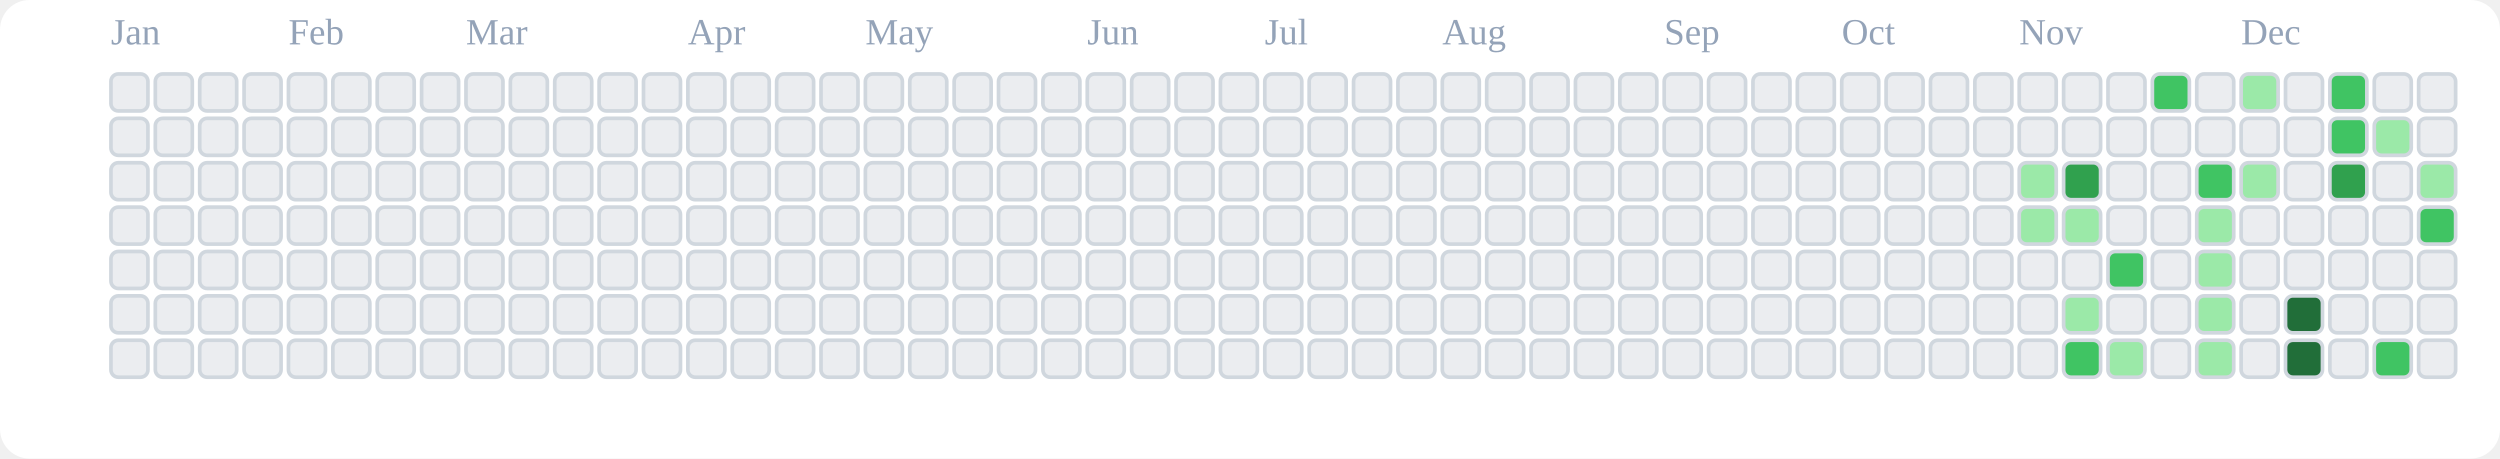
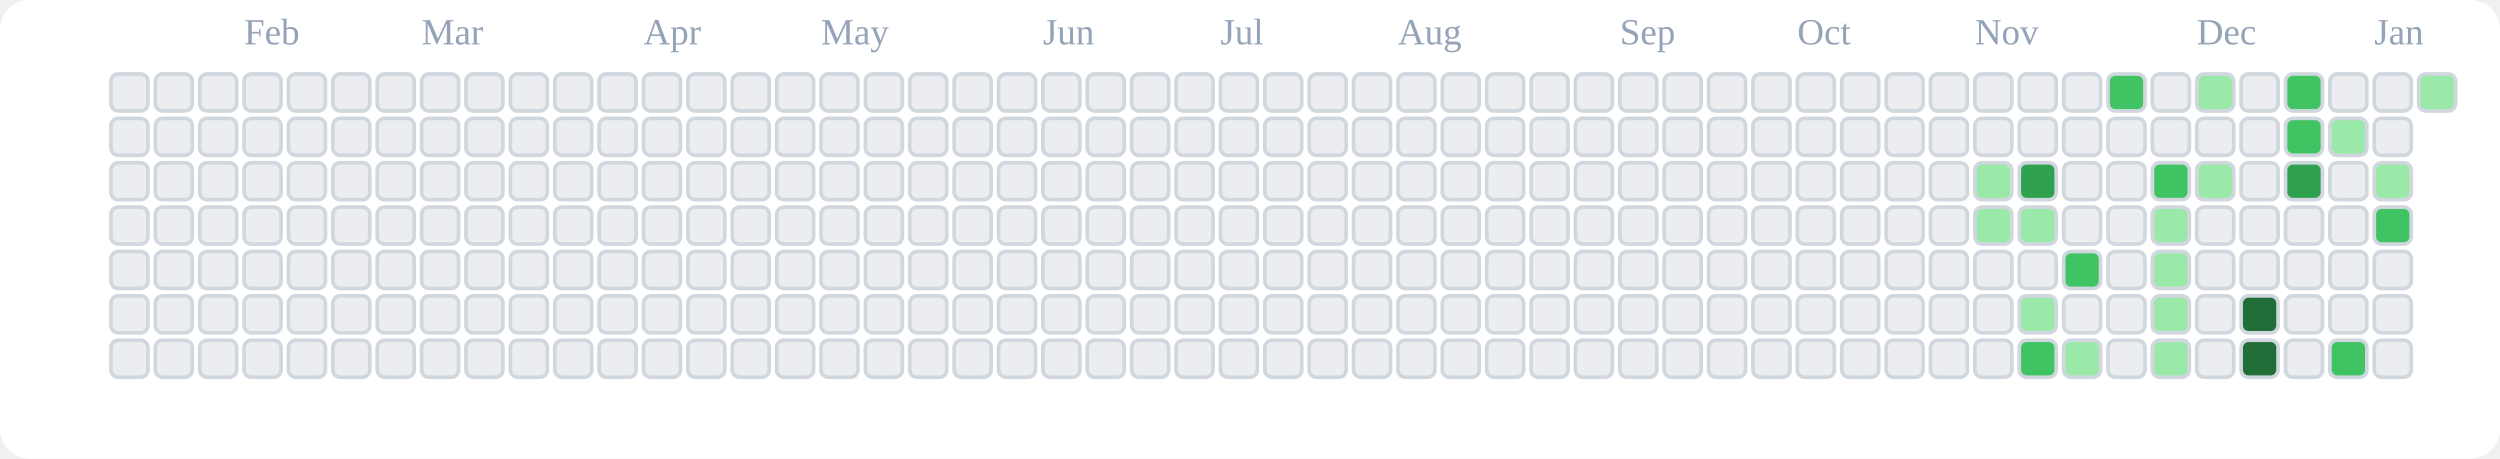
<svg xmlns="http://www.w3.org/2000/svg" viewBox="0 0 676 124" role="img" aria-label="tranhohoangvu Contributions (Light)">
  <rect x="0" y="0" width="676" height="124" fill="#ffffff" rx="8" ry="8" />
-   <text x="30" y="12" font-size="10" fill="#94a3b8">Jan</text>
-   <text x="78" y="12" font-size="10" fill="#94a3b8">Feb</text>
-   <text x="126" y="12" font-size="10" fill="#94a3b8">Mar</text>
-   <text x="186" y="12" font-size="10" fill="#94a3b8">Apr</text>
-   <text x="234" y="12" font-size="10" fill="#94a3b8">May</text>
-   <text x="294" y="12" font-size="10" fill="#94a3b8">Jun</text>
-   <text x="342" y="12" font-size="10" fill="#94a3b8">Jul</text>
-   <text x="390" y="12" font-size="10" fill="#94a3b8">Aug</text>
-   <text x="450" y="12" font-size="10" fill="#94a3b8">Sep</text>
-   <text x="498" y="12" font-size="10" fill="#94a3b8">Oct</text>
-   <text x="546" y="12" font-size="10" fill="#94a3b8">Nov</text>
-   <text x="606" y="12" font-size="10" fill="#94a3b8">Dec</text>
+   <text x="66" y="12" font-size="10" fill="#94a3b8">Feb</text>
+   <text x="114" y="12" font-size="10" fill="#94a3b8">Mar</text>
+   <text x="174" y="12" font-size="10" fill="#94a3b8">Apr</text>
+   <text x="222" y="12" font-size="10" fill="#94a3b8">May</text>
+   <text x="282" y="12" font-size="10" fill="#94a3b8">Jun</text>
+   <text x="330" y="12" font-size="10" fill="#94a3b8">Jul</text>
+   <text x="378" y="12" font-size="10" fill="#94a3b8">Aug</text>
+   <text x="438" y="12" font-size="10" fill="#94a3b8">Sep</text>
+   <text x="486" y="12" font-size="10" fill="#94a3b8">Oct</text>
+   <text x="534" y="12" font-size="10" fill="#94a3b8">Nov</text>
+   <text x="594" y="12" font-size="10" fill="#94a3b8">Dec</text>
+   <text x="642" y="12" font-size="10" fill="#94a3b8">Jan</text>
  <rect x="30" y="20" width="10" height="10" rx="2" ry="2" fill="#ebedf0" stroke="#d0d7de" stroke-width="1" />
  <rect x="30" y="32" width="10" height="10" rx="2" ry="2" fill="#ebedf0" stroke="#d0d7de" stroke-width="1" />
  <rect x="30" y="44" width="10" height="10" rx="2" ry="2" fill="#ebedf0" stroke="#d0d7de" stroke-width="1" />
  <rect x="30" y="56" width="10" height="10" rx="2" ry="2" fill="#ebedf0" stroke="#d0d7de" stroke-width="1" />
  <rect x="30" y="68" width="10" height="10" rx="2" ry="2" fill="#ebedf0" stroke="#d0d7de" stroke-width="1" />
  <rect x="30" y="80" width="10" height="10" rx="2" ry="2" fill="#ebedf0" stroke="#d0d7de" stroke-width="1" />
  <rect x="30" y="92" width="10" height="10" rx="2" ry="2" fill="#ebedf0" stroke="#d0d7de" stroke-width="1" />
  <rect x="42" y="20" width="10" height="10" rx="2" ry="2" fill="#ebedf0" stroke="#d0d7de" stroke-width="1" />
  <rect x="42" y="32" width="10" height="10" rx="2" ry="2" fill="#ebedf0" stroke="#d0d7de" stroke-width="1" />
  <rect x="42" y="44" width="10" height="10" rx="2" ry="2" fill="#ebedf0" stroke="#d0d7de" stroke-width="1" />
  <rect x="42" y="56" width="10" height="10" rx="2" ry="2" fill="#ebedf0" stroke="#d0d7de" stroke-width="1" />
  <rect x="42" y="68" width="10" height="10" rx="2" ry="2" fill="#ebedf0" stroke="#d0d7de" stroke-width="1" />
  <rect x="42" y="80" width="10" height="10" rx="2" ry="2" fill="#ebedf0" stroke="#d0d7de" stroke-width="1" />
  <rect x="42" y="92" width="10" height="10" rx="2" ry="2" fill="#ebedf0" stroke="#d0d7de" stroke-width="1" />
  <rect x="54" y="20" width="10" height="10" rx="2" ry="2" fill="#ebedf0" stroke="#d0d7de" stroke-width="1" />
  <rect x="54" y="32" width="10" height="10" rx="2" ry="2" fill="#ebedf0" stroke="#d0d7de" stroke-width="1" />
  <rect x="54" y="44" width="10" height="10" rx="2" ry="2" fill="#ebedf0" stroke="#d0d7de" stroke-width="1" />
  <rect x="54" y="56" width="10" height="10" rx="2" ry="2" fill="#ebedf0" stroke="#d0d7de" stroke-width="1" />
  <rect x="54" y="68" width="10" height="10" rx="2" ry="2" fill="#ebedf0" stroke="#d0d7de" stroke-width="1" />
  <rect x="54" y="80" width="10" height="10" rx="2" ry="2" fill="#ebedf0" stroke="#d0d7de" stroke-width="1" />
  <rect x="54" y="92" width="10" height="10" rx="2" ry="2" fill="#ebedf0" stroke="#d0d7de" stroke-width="1" />
  <rect x="66" y="20" width="10" height="10" rx="2" ry="2" fill="#ebedf0" stroke="#d0d7de" stroke-width="1" />
  <rect x="66" y="32" width="10" height="10" rx="2" ry="2" fill="#ebedf0" stroke="#d0d7de" stroke-width="1" />
  <rect x="66" y="44" width="10" height="10" rx="2" ry="2" fill="#ebedf0" stroke="#d0d7de" stroke-width="1" />
  <rect x="66" y="56" width="10" height="10" rx="2" ry="2" fill="#ebedf0" stroke="#d0d7de" stroke-width="1" />
  <rect x="66" y="68" width="10" height="10" rx="2" ry="2" fill="#ebedf0" stroke="#d0d7de" stroke-width="1" />
  <rect x="66" y="80" width="10" height="10" rx="2" ry="2" fill="#ebedf0" stroke="#d0d7de" stroke-width="1" />
  <rect x="66" y="92" width="10" height="10" rx="2" ry="2" fill="#ebedf0" stroke="#d0d7de" stroke-width="1" />
  <rect x="78" y="20" width="10" height="10" rx="2" ry="2" fill="#ebedf0" stroke="#d0d7de" stroke-width="1" />
  <rect x="78" y="32" width="10" height="10" rx="2" ry="2" fill="#ebedf0" stroke="#d0d7de" stroke-width="1" />
  <rect x="78" y="44" width="10" height="10" rx="2" ry="2" fill="#ebedf0" stroke="#d0d7de" stroke-width="1" />
  <rect x="78" y="56" width="10" height="10" rx="2" ry="2" fill="#ebedf0" stroke="#d0d7de" stroke-width="1" />
  <rect x="78" y="68" width="10" height="10" rx="2" ry="2" fill="#ebedf0" stroke="#d0d7de" stroke-width="1" />
  <rect x="78" y="80" width="10" height="10" rx="2" ry="2" fill="#ebedf0" stroke="#d0d7de" stroke-width="1" />
  <rect x="78" y="92" width="10" height="10" rx="2" ry="2" fill="#ebedf0" stroke="#d0d7de" stroke-width="1" />
  <rect x="90" y="20" width="10" height="10" rx="2" ry="2" fill="#ebedf0" stroke="#d0d7de" stroke-width="1" />
  <rect x="90" y="32" width="10" height="10" rx="2" ry="2" fill="#ebedf0" stroke="#d0d7de" stroke-width="1" />
  <rect x="90" y="44" width="10" height="10" rx="2" ry="2" fill="#ebedf0" stroke="#d0d7de" stroke-width="1" />
  <rect x="90" y="56" width="10" height="10" rx="2" ry="2" fill="#ebedf0" stroke="#d0d7de" stroke-width="1" />
  <rect x="90" y="68" width="10" height="10" rx="2" ry="2" fill="#ebedf0" stroke="#d0d7de" stroke-width="1" />
  <rect x="90" y="80" width="10" height="10" rx="2" ry="2" fill="#ebedf0" stroke="#d0d7de" stroke-width="1" />
  <rect x="90" y="92" width="10" height="10" rx="2" ry="2" fill="#ebedf0" stroke="#d0d7de" stroke-width="1" />
  <rect x="102" y="20" width="10" height="10" rx="2" ry="2" fill="#ebedf0" stroke="#d0d7de" stroke-width="1" />
  <rect x="102" y="32" width="10" height="10" rx="2" ry="2" fill="#ebedf0" stroke="#d0d7de" stroke-width="1" />
  <rect x="102" y="44" width="10" height="10" rx="2" ry="2" fill="#ebedf0" stroke="#d0d7de" stroke-width="1" />
  <rect x="102" y="56" width="10" height="10" rx="2" ry="2" fill="#ebedf0" stroke="#d0d7de" stroke-width="1" />
  <rect x="102" y="68" width="10" height="10" rx="2" ry="2" fill="#ebedf0" stroke="#d0d7de" stroke-width="1" />
  <rect x="102" y="80" width="10" height="10" rx="2" ry="2" fill="#ebedf0" stroke="#d0d7de" stroke-width="1" />
  <rect x="102" y="92" width="10" height="10" rx="2" ry="2" fill="#ebedf0" stroke="#d0d7de" stroke-width="1" />
  <rect x="114" y="20" width="10" height="10" rx="2" ry="2" fill="#ebedf0" stroke="#d0d7de" stroke-width="1" />
  <rect x="114" y="32" width="10" height="10" rx="2" ry="2" fill="#ebedf0" stroke="#d0d7de" stroke-width="1" />
  <rect x="114" y="44" width="10" height="10" rx="2" ry="2" fill="#ebedf0" stroke="#d0d7de" stroke-width="1" />
  <rect x="114" y="56" width="10" height="10" rx="2" ry="2" fill="#ebedf0" stroke="#d0d7de" stroke-width="1" />
  <rect x="114" y="68" width="10" height="10" rx="2" ry="2" fill="#ebedf0" stroke="#d0d7de" stroke-width="1" />
  <rect x="114" y="80" width="10" height="10" rx="2" ry="2" fill="#ebedf0" stroke="#d0d7de" stroke-width="1" />
  <rect x="114" y="92" width="10" height="10" rx="2" ry="2" fill="#ebedf0" stroke="#d0d7de" stroke-width="1" />
  <rect x="126" y="20" width="10" height="10" rx="2" ry="2" fill="#ebedf0" stroke="#d0d7de" stroke-width="1" />
  <rect x="126" y="32" width="10" height="10" rx="2" ry="2" fill="#ebedf0" stroke="#d0d7de" stroke-width="1" />
  <rect x="126" y="44" width="10" height="10" rx="2" ry="2" fill="#ebedf0" stroke="#d0d7de" stroke-width="1" />
  <rect x="126" y="56" width="10" height="10" rx="2" ry="2" fill="#ebedf0" stroke="#d0d7de" stroke-width="1" />
  <rect x="126" y="68" width="10" height="10" rx="2" ry="2" fill="#ebedf0" stroke="#d0d7de" stroke-width="1" />
  <rect x="126" y="80" width="10" height="10" rx="2" ry="2" fill="#ebedf0" stroke="#d0d7de" stroke-width="1" />
  <rect x="126" y="92" width="10" height="10" rx="2" ry="2" fill="#ebedf0" stroke="#d0d7de" stroke-width="1" />
  <rect x="138" y="20" width="10" height="10" rx="2" ry="2" fill="#ebedf0" stroke="#d0d7de" stroke-width="1" />
  <rect x="138" y="32" width="10" height="10" rx="2" ry="2" fill="#ebedf0" stroke="#d0d7de" stroke-width="1" />
  <rect x="138" y="44" width="10" height="10" rx="2" ry="2" fill="#ebedf0" stroke="#d0d7de" stroke-width="1" />
  <rect x="138" y="56" width="10" height="10" rx="2" ry="2" fill="#ebedf0" stroke="#d0d7de" stroke-width="1" />
  <rect x="138" y="68" width="10" height="10" rx="2" ry="2" fill="#ebedf0" stroke="#d0d7de" stroke-width="1" />
  <rect x="138" y="80" width="10" height="10" rx="2" ry="2" fill="#ebedf0" stroke="#d0d7de" stroke-width="1" />
  <rect x="138" y="92" width="10" height="10" rx="2" ry="2" fill="#ebedf0" stroke="#d0d7de" stroke-width="1" />
  <rect x="150" y="20" width="10" height="10" rx="2" ry="2" fill="#ebedf0" stroke="#d0d7de" stroke-width="1" />
  <rect x="150" y="32" width="10" height="10" rx="2" ry="2" fill="#ebedf0" stroke="#d0d7de" stroke-width="1" />
  <rect x="150" y="44" width="10" height="10" rx="2" ry="2" fill="#ebedf0" stroke="#d0d7de" stroke-width="1" />
  <rect x="150" y="56" width="10" height="10" rx="2" ry="2" fill="#ebedf0" stroke="#d0d7de" stroke-width="1" />
  <rect x="150" y="68" width="10" height="10" rx="2" ry="2" fill="#ebedf0" stroke="#d0d7de" stroke-width="1" />
  <rect x="150" y="80" width="10" height="10" rx="2" ry="2" fill="#ebedf0" stroke="#d0d7de" stroke-width="1" />
  <rect x="150" y="92" width="10" height="10" rx="2" ry="2" fill="#ebedf0" stroke="#d0d7de" stroke-width="1" />
  <rect x="162" y="20" width="10" height="10" rx="2" ry="2" fill="#ebedf0" stroke="#d0d7de" stroke-width="1" />
  <rect x="162" y="32" width="10" height="10" rx="2" ry="2" fill="#ebedf0" stroke="#d0d7de" stroke-width="1" />
  <rect x="162" y="44" width="10" height="10" rx="2" ry="2" fill="#ebedf0" stroke="#d0d7de" stroke-width="1" />
  <rect x="162" y="56" width="10" height="10" rx="2" ry="2" fill="#ebedf0" stroke="#d0d7de" stroke-width="1" />
  <rect x="162" y="68" width="10" height="10" rx="2" ry="2" fill="#ebedf0" stroke="#d0d7de" stroke-width="1" />
  <rect x="162" y="80" width="10" height="10" rx="2" ry="2" fill="#ebedf0" stroke="#d0d7de" stroke-width="1" />
  <rect x="162" y="92" width="10" height="10" rx="2" ry="2" fill="#ebedf0" stroke="#d0d7de" stroke-width="1" />
  <rect x="174" y="20" width="10" height="10" rx="2" ry="2" fill="#ebedf0" stroke="#d0d7de" stroke-width="1" />
  <rect x="174" y="32" width="10" height="10" rx="2" ry="2" fill="#ebedf0" stroke="#d0d7de" stroke-width="1" />
  <rect x="174" y="44" width="10" height="10" rx="2" ry="2" fill="#ebedf0" stroke="#d0d7de" stroke-width="1" />
  <rect x="174" y="56" width="10" height="10" rx="2" ry="2" fill="#ebedf0" stroke="#d0d7de" stroke-width="1" />
  <rect x="174" y="68" width="10" height="10" rx="2" ry="2" fill="#ebedf0" stroke="#d0d7de" stroke-width="1" />
  <rect x="174" y="80" width="10" height="10" rx="2" ry="2" fill="#ebedf0" stroke="#d0d7de" stroke-width="1" />
  <rect x="174" y="92" width="10" height="10" rx="2" ry="2" fill="#ebedf0" stroke="#d0d7de" stroke-width="1" />
  <rect x="186" y="20" width="10" height="10" rx="2" ry="2" fill="#ebedf0" stroke="#d0d7de" stroke-width="1" />
  <rect x="186" y="32" width="10" height="10" rx="2" ry="2" fill="#ebedf0" stroke="#d0d7de" stroke-width="1" />
  <rect x="186" y="44" width="10" height="10" rx="2" ry="2" fill="#ebedf0" stroke="#d0d7de" stroke-width="1" />
  <rect x="186" y="56" width="10" height="10" rx="2" ry="2" fill="#ebedf0" stroke="#d0d7de" stroke-width="1" />
  <rect x="186" y="68" width="10" height="10" rx="2" ry="2" fill="#ebedf0" stroke="#d0d7de" stroke-width="1" />
  <rect x="186" y="80" width="10" height="10" rx="2" ry="2" fill="#ebedf0" stroke="#d0d7de" stroke-width="1" />
  <rect x="186" y="92" width="10" height="10" rx="2" ry="2" fill="#ebedf0" stroke="#d0d7de" stroke-width="1" />
  <rect x="198" y="20" width="10" height="10" rx="2" ry="2" fill="#ebedf0" stroke="#d0d7de" stroke-width="1" />
  <rect x="198" y="32" width="10" height="10" rx="2" ry="2" fill="#ebedf0" stroke="#d0d7de" stroke-width="1" />
  <rect x="198" y="44" width="10" height="10" rx="2" ry="2" fill="#ebedf0" stroke="#d0d7de" stroke-width="1" />
  <rect x="198" y="56" width="10" height="10" rx="2" ry="2" fill="#ebedf0" stroke="#d0d7de" stroke-width="1" />
  <rect x="198" y="68" width="10" height="10" rx="2" ry="2" fill="#ebedf0" stroke="#d0d7de" stroke-width="1" />
  <rect x="198" y="80" width="10" height="10" rx="2" ry="2" fill="#ebedf0" stroke="#d0d7de" stroke-width="1" />
  <rect x="198" y="92" width="10" height="10" rx="2" ry="2" fill="#ebedf0" stroke="#d0d7de" stroke-width="1" />
  <rect x="210" y="20" width="10" height="10" rx="2" ry="2" fill="#ebedf0" stroke="#d0d7de" stroke-width="1" />
  <rect x="210" y="32" width="10" height="10" rx="2" ry="2" fill="#ebedf0" stroke="#d0d7de" stroke-width="1" />
  <rect x="210" y="44" width="10" height="10" rx="2" ry="2" fill="#ebedf0" stroke="#d0d7de" stroke-width="1" />
  <rect x="210" y="56" width="10" height="10" rx="2" ry="2" fill="#ebedf0" stroke="#d0d7de" stroke-width="1" />
  <rect x="210" y="68" width="10" height="10" rx="2" ry="2" fill="#ebedf0" stroke="#d0d7de" stroke-width="1" />
  <rect x="210" y="80" width="10" height="10" rx="2" ry="2" fill="#ebedf0" stroke="#d0d7de" stroke-width="1" />
  <rect x="210" y="92" width="10" height="10" rx="2" ry="2" fill="#ebedf0" stroke="#d0d7de" stroke-width="1" />
  <rect x="222" y="20" width="10" height="10" rx="2" ry="2" fill="#ebedf0" stroke="#d0d7de" stroke-width="1" />
  <rect x="222" y="32" width="10" height="10" rx="2" ry="2" fill="#ebedf0" stroke="#d0d7de" stroke-width="1" />
  <rect x="222" y="44" width="10" height="10" rx="2" ry="2" fill="#ebedf0" stroke="#d0d7de" stroke-width="1" />
  <rect x="222" y="56" width="10" height="10" rx="2" ry="2" fill="#ebedf0" stroke="#d0d7de" stroke-width="1" />
  <rect x="222" y="68" width="10" height="10" rx="2" ry="2" fill="#ebedf0" stroke="#d0d7de" stroke-width="1" />
  <rect x="222" y="80" width="10" height="10" rx="2" ry="2" fill="#ebedf0" stroke="#d0d7de" stroke-width="1" />
  <rect x="222" y="92" width="10" height="10" rx="2" ry="2" fill="#ebedf0" stroke="#d0d7de" stroke-width="1" />
  <rect x="234" y="20" width="10" height="10" rx="2" ry="2" fill="#ebedf0" stroke="#d0d7de" stroke-width="1" />
  <rect x="234" y="32" width="10" height="10" rx="2" ry="2" fill="#ebedf0" stroke="#d0d7de" stroke-width="1" />
  <rect x="234" y="44" width="10" height="10" rx="2" ry="2" fill="#ebedf0" stroke="#d0d7de" stroke-width="1" />
  <rect x="234" y="56" width="10" height="10" rx="2" ry="2" fill="#ebedf0" stroke="#d0d7de" stroke-width="1" />
  <rect x="234" y="68" width="10" height="10" rx="2" ry="2" fill="#ebedf0" stroke="#d0d7de" stroke-width="1" />
  <rect x="234" y="80" width="10" height="10" rx="2" ry="2" fill="#ebedf0" stroke="#d0d7de" stroke-width="1" />
  <rect x="234" y="92" width="10" height="10" rx="2" ry="2" fill="#ebedf0" stroke="#d0d7de" stroke-width="1" />
  <rect x="246" y="20" width="10" height="10" rx="2" ry="2" fill="#ebedf0" stroke="#d0d7de" stroke-width="1" />
  <rect x="246" y="32" width="10" height="10" rx="2" ry="2" fill="#ebedf0" stroke="#d0d7de" stroke-width="1" />
  <rect x="246" y="44" width="10" height="10" rx="2" ry="2" fill="#ebedf0" stroke="#d0d7de" stroke-width="1" />
  <rect x="246" y="56" width="10" height="10" rx="2" ry="2" fill="#ebedf0" stroke="#d0d7de" stroke-width="1" />
  <rect x="246" y="68" width="10" height="10" rx="2" ry="2" fill="#ebedf0" stroke="#d0d7de" stroke-width="1" />
  <rect x="246" y="80" width="10" height="10" rx="2" ry="2" fill="#ebedf0" stroke="#d0d7de" stroke-width="1" />
  <rect x="246" y="92" width="10" height="10" rx="2" ry="2" fill="#ebedf0" stroke="#d0d7de" stroke-width="1" />
  <rect x="258" y="20" width="10" height="10" rx="2" ry="2" fill="#ebedf0" stroke="#d0d7de" stroke-width="1" />
  <rect x="258" y="32" width="10" height="10" rx="2" ry="2" fill="#ebedf0" stroke="#d0d7de" stroke-width="1" />
  <rect x="258" y="44" width="10" height="10" rx="2" ry="2" fill="#ebedf0" stroke="#d0d7de" stroke-width="1" />
  <rect x="258" y="56" width="10" height="10" rx="2" ry="2" fill="#ebedf0" stroke="#d0d7de" stroke-width="1" />
  <rect x="258" y="68" width="10" height="10" rx="2" ry="2" fill="#ebedf0" stroke="#d0d7de" stroke-width="1" />
  <rect x="258" y="80" width="10" height="10" rx="2" ry="2" fill="#ebedf0" stroke="#d0d7de" stroke-width="1" />
  <rect x="258" y="92" width="10" height="10" rx="2" ry="2" fill="#ebedf0" stroke="#d0d7de" stroke-width="1" />
  <rect x="270" y="20" width="10" height="10" rx="2" ry="2" fill="#ebedf0" stroke="#d0d7de" stroke-width="1" />
  <rect x="270" y="32" width="10" height="10" rx="2" ry="2" fill="#ebedf0" stroke="#d0d7de" stroke-width="1" />
  <rect x="270" y="44" width="10" height="10" rx="2" ry="2" fill="#ebedf0" stroke="#d0d7de" stroke-width="1" />
  <rect x="270" y="56" width="10" height="10" rx="2" ry="2" fill="#ebedf0" stroke="#d0d7de" stroke-width="1" />
  <rect x="270" y="68" width="10" height="10" rx="2" ry="2" fill="#ebedf0" stroke="#d0d7de" stroke-width="1" />
  <rect x="270" y="80" width="10" height="10" rx="2" ry="2" fill="#ebedf0" stroke="#d0d7de" stroke-width="1" />
  <rect x="270" y="92" width="10" height="10" rx="2" ry="2" fill="#ebedf0" stroke="#d0d7de" stroke-width="1" />
  <rect x="282" y="20" width="10" height="10" rx="2" ry="2" fill="#ebedf0" stroke="#d0d7de" stroke-width="1" />
  <rect x="282" y="32" width="10" height="10" rx="2" ry="2" fill="#ebedf0" stroke="#d0d7de" stroke-width="1" />
  <rect x="282" y="44" width="10" height="10" rx="2" ry="2" fill="#ebedf0" stroke="#d0d7de" stroke-width="1" />
  <rect x="282" y="56" width="10" height="10" rx="2" ry="2" fill="#ebedf0" stroke="#d0d7de" stroke-width="1" />
  <rect x="282" y="68" width="10" height="10" rx="2" ry="2" fill="#ebedf0" stroke="#d0d7de" stroke-width="1" />
  <rect x="282" y="80" width="10" height="10" rx="2" ry="2" fill="#ebedf0" stroke="#d0d7de" stroke-width="1" />
  <rect x="282" y="92" width="10" height="10" rx="2" ry="2" fill="#ebedf0" stroke="#d0d7de" stroke-width="1" />
  <rect x="294" y="20" width="10" height="10" rx="2" ry="2" fill="#ebedf0" stroke="#d0d7de" stroke-width="1" />
  <rect x="294" y="32" width="10" height="10" rx="2" ry="2" fill="#ebedf0" stroke="#d0d7de" stroke-width="1" />
  <rect x="294" y="44" width="10" height="10" rx="2" ry="2" fill="#ebedf0" stroke="#d0d7de" stroke-width="1" />
  <rect x="294" y="56" width="10" height="10" rx="2" ry="2" fill="#ebedf0" stroke="#d0d7de" stroke-width="1" />
  <rect x="294" y="68" width="10" height="10" rx="2" ry="2" fill="#ebedf0" stroke="#d0d7de" stroke-width="1" />
  <rect x="294" y="80" width="10" height="10" rx="2" ry="2" fill="#ebedf0" stroke="#d0d7de" stroke-width="1" />
  <rect x="294" y="92" width="10" height="10" rx="2" ry="2" fill="#ebedf0" stroke="#d0d7de" stroke-width="1" />
  <rect x="306" y="20" width="10" height="10" rx="2" ry="2" fill="#ebedf0" stroke="#d0d7de" stroke-width="1" />
  <rect x="306" y="32" width="10" height="10" rx="2" ry="2" fill="#ebedf0" stroke="#d0d7de" stroke-width="1" />
  <rect x="306" y="44" width="10" height="10" rx="2" ry="2" fill="#ebedf0" stroke="#d0d7de" stroke-width="1" />
  <rect x="306" y="56" width="10" height="10" rx="2" ry="2" fill="#ebedf0" stroke="#d0d7de" stroke-width="1" />
  <rect x="306" y="68" width="10" height="10" rx="2" ry="2" fill="#ebedf0" stroke="#d0d7de" stroke-width="1" />
  <rect x="306" y="80" width="10" height="10" rx="2" ry="2" fill="#ebedf0" stroke="#d0d7de" stroke-width="1" />
  <rect x="306" y="92" width="10" height="10" rx="2" ry="2" fill="#ebedf0" stroke="#d0d7de" stroke-width="1" />
  <rect x="318" y="20" width="10" height="10" rx="2" ry="2" fill="#ebedf0" stroke="#d0d7de" stroke-width="1" />
  <rect x="318" y="32" width="10" height="10" rx="2" ry="2" fill="#ebedf0" stroke="#d0d7de" stroke-width="1" />
  <rect x="318" y="44" width="10" height="10" rx="2" ry="2" fill="#ebedf0" stroke="#d0d7de" stroke-width="1" />
  <rect x="318" y="56" width="10" height="10" rx="2" ry="2" fill="#ebedf0" stroke="#d0d7de" stroke-width="1" />
  <rect x="318" y="68" width="10" height="10" rx="2" ry="2" fill="#ebedf0" stroke="#d0d7de" stroke-width="1" />
  <rect x="318" y="80" width="10" height="10" rx="2" ry="2" fill="#ebedf0" stroke="#d0d7de" stroke-width="1" />
  <rect x="318" y="92" width="10" height="10" rx="2" ry="2" fill="#ebedf0" stroke="#d0d7de" stroke-width="1" />
  <rect x="330" y="20" width="10" height="10" rx="2" ry="2" fill="#ebedf0" stroke="#d0d7de" stroke-width="1" />
  <rect x="330" y="32" width="10" height="10" rx="2" ry="2" fill="#ebedf0" stroke="#d0d7de" stroke-width="1" />
  <rect x="330" y="44" width="10" height="10" rx="2" ry="2" fill="#ebedf0" stroke="#d0d7de" stroke-width="1" />
  <rect x="330" y="56" width="10" height="10" rx="2" ry="2" fill="#ebedf0" stroke="#d0d7de" stroke-width="1" />
  <rect x="330" y="68" width="10" height="10" rx="2" ry="2" fill="#ebedf0" stroke="#d0d7de" stroke-width="1" />
  <rect x="330" y="80" width="10" height="10" rx="2" ry="2" fill="#ebedf0" stroke="#d0d7de" stroke-width="1" />
  <rect x="330" y="92" width="10" height="10" rx="2" ry="2" fill="#ebedf0" stroke="#d0d7de" stroke-width="1" />
  <rect x="342" y="20" width="10" height="10" rx="2" ry="2" fill="#ebedf0" stroke="#d0d7de" stroke-width="1" />
  <rect x="342" y="32" width="10" height="10" rx="2" ry="2" fill="#ebedf0" stroke="#d0d7de" stroke-width="1" />
  <rect x="342" y="44" width="10" height="10" rx="2" ry="2" fill="#ebedf0" stroke="#d0d7de" stroke-width="1" />
  <rect x="342" y="56" width="10" height="10" rx="2" ry="2" fill="#ebedf0" stroke="#d0d7de" stroke-width="1" />
  <rect x="342" y="68" width="10" height="10" rx="2" ry="2" fill="#ebedf0" stroke="#d0d7de" stroke-width="1" />
  <rect x="342" y="80" width="10" height="10" rx="2" ry="2" fill="#ebedf0" stroke="#d0d7de" stroke-width="1" />
  <rect x="342" y="92" width="10" height="10" rx="2" ry="2" fill="#ebedf0" stroke="#d0d7de" stroke-width="1" />
  <rect x="354" y="20" width="10" height="10" rx="2" ry="2" fill="#ebedf0" stroke="#d0d7de" stroke-width="1" />
  <rect x="354" y="32" width="10" height="10" rx="2" ry="2" fill="#ebedf0" stroke="#d0d7de" stroke-width="1" />
  <rect x="354" y="44" width="10" height="10" rx="2" ry="2" fill="#ebedf0" stroke="#d0d7de" stroke-width="1" />
  <rect x="354" y="56" width="10" height="10" rx="2" ry="2" fill="#ebedf0" stroke="#d0d7de" stroke-width="1" />
  <rect x="354" y="68" width="10" height="10" rx="2" ry="2" fill="#ebedf0" stroke="#d0d7de" stroke-width="1" />
  <rect x="354" y="80" width="10" height="10" rx="2" ry="2" fill="#ebedf0" stroke="#d0d7de" stroke-width="1" />
  <rect x="354" y="92" width="10" height="10" rx="2" ry="2" fill="#ebedf0" stroke="#d0d7de" stroke-width="1" />
  <rect x="366" y="20" width="10" height="10" rx="2" ry="2" fill="#ebedf0" stroke="#d0d7de" stroke-width="1" />
  <rect x="366" y="32" width="10" height="10" rx="2" ry="2" fill="#ebedf0" stroke="#d0d7de" stroke-width="1" />
  <rect x="366" y="44" width="10" height="10" rx="2" ry="2" fill="#ebedf0" stroke="#d0d7de" stroke-width="1" />
  <rect x="366" y="56" width="10" height="10" rx="2" ry="2" fill="#ebedf0" stroke="#d0d7de" stroke-width="1" />
  <rect x="366" y="68" width="10" height="10" rx="2" ry="2" fill="#ebedf0" stroke="#d0d7de" stroke-width="1" />
  <rect x="366" y="80" width="10" height="10" rx="2" ry="2" fill="#ebedf0" stroke="#d0d7de" stroke-width="1" />
  <rect x="366" y="92" width="10" height="10" rx="2" ry="2" fill="#ebedf0" stroke="#d0d7de" stroke-width="1" />
  <rect x="378" y="20" width="10" height="10" rx="2" ry="2" fill="#ebedf0" stroke="#d0d7de" stroke-width="1" />
  <rect x="378" y="32" width="10" height="10" rx="2" ry="2" fill="#ebedf0" stroke="#d0d7de" stroke-width="1" />
  <rect x="378" y="44" width="10" height="10" rx="2" ry="2" fill="#ebedf0" stroke="#d0d7de" stroke-width="1" />
  <rect x="378" y="56" width="10" height="10" rx="2" ry="2" fill="#ebedf0" stroke="#d0d7de" stroke-width="1" />
  <rect x="378" y="68" width="10" height="10" rx="2" ry="2" fill="#ebedf0" stroke="#d0d7de" stroke-width="1" />
  <rect x="378" y="80" width="10" height="10" rx="2" ry="2" fill="#ebedf0" stroke="#d0d7de" stroke-width="1" />
  <rect x="378" y="92" width="10" height="10" rx="2" ry="2" fill="#ebedf0" stroke="#d0d7de" stroke-width="1" />
  <rect x="390" y="20" width="10" height="10" rx="2" ry="2" fill="#ebedf0" stroke="#d0d7de" stroke-width="1" />
  <rect x="390" y="32" width="10" height="10" rx="2" ry="2" fill="#ebedf0" stroke="#d0d7de" stroke-width="1" />
  <rect x="390" y="44" width="10" height="10" rx="2" ry="2" fill="#ebedf0" stroke="#d0d7de" stroke-width="1" />
  <rect x="390" y="56" width="10" height="10" rx="2" ry="2" fill="#ebedf0" stroke="#d0d7de" stroke-width="1" />
  <rect x="390" y="68" width="10" height="10" rx="2" ry="2" fill="#ebedf0" stroke="#d0d7de" stroke-width="1" />
  <rect x="390" y="80" width="10" height="10" rx="2" ry="2" fill="#ebedf0" stroke="#d0d7de" stroke-width="1" />
  <rect x="390" y="92" width="10" height="10" rx="2" ry="2" fill="#ebedf0" stroke="#d0d7de" stroke-width="1" />
  <rect x="402" y="20" width="10" height="10" rx="2" ry="2" fill="#ebedf0" stroke="#d0d7de" stroke-width="1" />
  <rect x="402" y="32" width="10" height="10" rx="2" ry="2" fill="#ebedf0" stroke="#d0d7de" stroke-width="1" />
  <rect x="402" y="44" width="10" height="10" rx="2" ry="2" fill="#ebedf0" stroke="#d0d7de" stroke-width="1" />
  <rect x="402" y="56" width="10" height="10" rx="2" ry="2" fill="#ebedf0" stroke="#d0d7de" stroke-width="1" />
  <rect x="402" y="68" width="10" height="10" rx="2" ry="2" fill="#ebedf0" stroke="#d0d7de" stroke-width="1" />
  <rect x="402" y="80" width="10" height="10" rx="2" ry="2" fill="#ebedf0" stroke="#d0d7de" stroke-width="1" />
  <rect x="402" y="92" width="10" height="10" rx="2" ry="2" fill="#ebedf0" stroke="#d0d7de" stroke-width="1" />
  <rect x="414" y="20" width="10" height="10" rx="2" ry="2" fill="#ebedf0" stroke="#d0d7de" stroke-width="1" />
  <rect x="414" y="32" width="10" height="10" rx="2" ry="2" fill="#ebedf0" stroke="#d0d7de" stroke-width="1" />
  <rect x="414" y="44" width="10" height="10" rx="2" ry="2" fill="#ebedf0" stroke="#d0d7de" stroke-width="1" />
  <rect x="414" y="56" width="10" height="10" rx="2" ry="2" fill="#ebedf0" stroke="#d0d7de" stroke-width="1" />
  <rect x="414" y="68" width="10" height="10" rx="2" ry="2" fill="#ebedf0" stroke="#d0d7de" stroke-width="1" />
  <rect x="414" y="80" width="10" height="10" rx="2" ry="2" fill="#ebedf0" stroke="#d0d7de" stroke-width="1" />
  <rect x="414" y="92" width="10" height="10" rx="2" ry="2" fill="#ebedf0" stroke="#d0d7de" stroke-width="1" />
  <rect x="426" y="20" width="10" height="10" rx="2" ry="2" fill="#ebedf0" stroke="#d0d7de" stroke-width="1" />
  <rect x="426" y="32" width="10" height="10" rx="2" ry="2" fill="#ebedf0" stroke="#d0d7de" stroke-width="1" />
  <rect x="426" y="44" width="10" height="10" rx="2" ry="2" fill="#ebedf0" stroke="#d0d7de" stroke-width="1" />
  <rect x="426" y="56" width="10" height="10" rx="2" ry="2" fill="#ebedf0" stroke="#d0d7de" stroke-width="1" />
  <rect x="426" y="68" width="10" height="10" rx="2" ry="2" fill="#ebedf0" stroke="#d0d7de" stroke-width="1" />
  <rect x="426" y="80" width="10" height="10" rx="2" ry="2" fill="#ebedf0" stroke="#d0d7de" stroke-width="1" />
  <rect x="426" y="92" width="10" height="10" rx="2" ry="2" fill="#ebedf0" stroke="#d0d7de" stroke-width="1" />
  <rect x="438" y="20" width="10" height="10" rx="2" ry="2" fill="#ebedf0" stroke="#d0d7de" stroke-width="1" />
  <rect x="438" y="32" width="10" height="10" rx="2" ry="2" fill="#ebedf0" stroke="#d0d7de" stroke-width="1" />
  <rect x="438" y="44" width="10" height="10" rx="2" ry="2" fill="#ebedf0" stroke="#d0d7de" stroke-width="1" />
  <rect x="438" y="56" width="10" height="10" rx="2" ry="2" fill="#ebedf0" stroke="#d0d7de" stroke-width="1" />
  <rect x="438" y="68" width="10" height="10" rx="2" ry="2" fill="#ebedf0" stroke="#d0d7de" stroke-width="1" />
  <rect x="438" y="80" width="10" height="10" rx="2" ry="2" fill="#ebedf0" stroke="#d0d7de" stroke-width="1" />
  <rect x="438" y="92" width="10" height="10" rx="2" ry="2" fill="#ebedf0" stroke="#d0d7de" stroke-width="1" />
  <rect x="450" y="20" width="10" height="10" rx="2" ry="2" fill="#ebedf0" stroke="#d0d7de" stroke-width="1" />
  <rect x="450" y="32" width="10" height="10" rx="2" ry="2" fill="#ebedf0" stroke="#d0d7de" stroke-width="1" />
  <rect x="450" y="44" width="10" height="10" rx="2" ry="2" fill="#ebedf0" stroke="#d0d7de" stroke-width="1" />
  <rect x="450" y="56" width="10" height="10" rx="2" ry="2" fill="#ebedf0" stroke="#d0d7de" stroke-width="1" />
  <rect x="450" y="68" width="10" height="10" rx="2" ry="2" fill="#ebedf0" stroke="#d0d7de" stroke-width="1" />
  <rect x="450" y="80" width="10" height="10" rx="2" ry="2" fill="#ebedf0" stroke="#d0d7de" stroke-width="1" />
  <rect x="450" y="92" width="10" height="10" rx="2" ry="2" fill="#ebedf0" stroke="#d0d7de" stroke-width="1" />
  <rect x="462" y="20" width="10" height="10" rx="2" ry="2" fill="#ebedf0" stroke="#d0d7de" stroke-width="1" />
  <rect x="462" y="32" width="10" height="10" rx="2" ry="2" fill="#ebedf0" stroke="#d0d7de" stroke-width="1" />
  <rect x="462" y="44" width="10" height="10" rx="2" ry="2" fill="#ebedf0" stroke="#d0d7de" stroke-width="1" />
  <rect x="462" y="56" width="10" height="10" rx="2" ry="2" fill="#ebedf0" stroke="#d0d7de" stroke-width="1" />
  <rect x="462" y="68" width="10" height="10" rx="2" ry="2" fill="#ebedf0" stroke="#d0d7de" stroke-width="1" />
  <rect x="462" y="80" width="10" height="10" rx="2" ry="2" fill="#ebedf0" stroke="#d0d7de" stroke-width="1" />
  <rect x="462" y="92" width="10" height="10" rx="2" ry="2" fill="#ebedf0" stroke="#d0d7de" stroke-width="1" />
  <rect x="474" y="20" width="10" height="10" rx="2" ry="2" fill="#ebedf0" stroke="#d0d7de" stroke-width="1" />
  <rect x="474" y="32" width="10" height="10" rx="2" ry="2" fill="#ebedf0" stroke="#d0d7de" stroke-width="1" />
  <rect x="474" y="44" width="10" height="10" rx="2" ry="2" fill="#ebedf0" stroke="#d0d7de" stroke-width="1" />
  <rect x="474" y="56" width="10" height="10" rx="2" ry="2" fill="#ebedf0" stroke="#d0d7de" stroke-width="1" />
  <rect x="474" y="68" width="10" height="10" rx="2" ry="2" fill="#ebedf0" stroke="#d0d7de" stroke-width="1" />
  <rect x="474" y="80" width="10" height="10" rx="2" ry="2" fill="#ebedf0" stroke="#d0d7de" stroke-width="1" />
  <rect x="474" y="92" width="10" height="10" rx="2" ry="2" fill="#ebedf0" stroke="#d0d7de" stroke-width="1" />
  <rect x="486" y="20" width="10" height="10" rx="2" ry="2" fill="#ebedf0" stroke="#d0d7de" stroke-width="1" />
  <rect x="486" y="32" width="10" height="10" rx="2" ry="2" fill="#ebedf0" stroke="#d0d7de" stroke-width="1" />
  <rect x="486" y="44" width="10" height="10" rx="2" ry="2" fill="#ebedf0" stroke="#d0d7de" stroke-width="1" />
  <rect x="486" y="56" width="10" height="10" rx="2" ry="2" fill="#ebedf0" stroke="#d0d7de" stroke-width="1" />
  <rect x="486" y="68" width="10" height="10" rx="2" ry="2" fill="#ebedf0" stroke="#d0d7de" stroke-width="1" />
  <rect x="486" y="80" width="10" height="10" rx="2" ry="2" fill="#ebedf0" stroke="#d0d7de" stroke-width="1" />
  <rect x="486" y="92" width="10" height="10" rx="2" ry="2" fill="#ebedf0" stroke="#d0d7de" stroke-width="1" />
  <rect x="498" y="20" width="10" height="10" rx="2" ry="2" fill="#ebedf0" stroke="#d0d7de" stroke-width="1" />
  <rect x="498" y="32" width="10" height="10" rx="2" ry="2" fill="#ebedf0" stroke="#d0d7de" stroke-width="1" />
  <rect x="498" y="44" width="10" height="10" rx="2" ry="2" fill="#ebedf0" stroke="#d0d7de" stroke-width="1" />
  <rect x="498" y="56" width="10" height="10" rx="2" ry="2" fill="#ebedf0" stroke="#d0d7de" stroke-width="1" />
  <rect x="498" y="68" width="10" height="10" rx="2" ry="2" fill="#ebedf0" stroke="#d0d7de" stroke-width="1" />
  <rect x="498" y="80" width="10" height="10" rx="2" ry="2" fill="#ebedf0" stroke="#d0d7de" stroke-width="1" />
  <rect x="498" y="92" width="10" height="10" rx="2" ry="2" fill="#ebedf0" stroke="#d0d7de" stroke-width="1" />
  <rect x="510" y="20" width="10" height="10" rx="2" ry="2" fill="#ebedf0" stroke="#d0d7de" stroke-width="1" />
  <rect x="510" y="32" width="10" height="10" rx="2" ry="2" fill="#ebedf0" stroke="#d0d7de" stroke-width="1" />
  <rect x="510" y="44" width="10" height="10" rx="2" ry="2" fill="#ebedf0" stroke="#d0d7de" stroke-width="1" />
  <rect x="510" y="56" width="10" height="10" rx="2" ry="2" fill="#ebedf0" stroke="#d0d7de" stroke-width="1" />
  <rect x="510" y="68" width="10" height="10" rx="2" ry="2" fill="#ebedf0" stroke="#d0d7de" stroke-width="1" />
  <rect x="510" y="80" width="10" height="10" rx="2" ry="2" fill="#ebedf0" stroke="#d0d7de" stroke-width="1" />
  <rect x="510" y="92" width="10" height="10" rx="2" ry="2" fill="#ebedf0" stroke="#d0d7de" stroke-width="1" />
  <rect x="522" y="20" width="10" height="10" rx="2" ry="2" fill="#ebedf0" stroke="#d0d7de" stroke-width="1" />
  <rect x="522" y="32" width="10" height="10" rx="2" ry="2" fill="#ebedf0" stroke="#d0d7de" stroke-width="1" />
  <rect x="522" y="44" width="10" height="10" rx="2" ry="2" fill="#ebedf0" stroke="#d0d7de" stroke-width="1" />
  <rect x="522" y="56" width="10" height="10" rx="2" ry="2" fill="#ebedf0" stroke="#d0d7de" stroke-width="1" />
  <rect x="522" y="68" width="10" height="10" rx="2" ry="2" fill="#ebedf0" stroke="#d0d7de" stroke-width="1" />
  <rect x="522" y="80" width="10" height="10" rx="2" ry="2" fill="#ebedf0" stroke="#d0d7de" stroke-width="1" />
  <rect x="522" y="92" width="10" height="10" rx="2" ry="2" fill="#ebedf0" stroke="#d0d7de" stroke-width="1" />
  <rect x="534" y="20" width="10" height="10" rx="2" ry="2" fill="#ebedf0" stroke="#d0d7de" stroke-width="1" />
  <rect x="534" y="32" width="10" height="10" rx="2" ry="2" fill="#ebedf0" stroke="#d0d7de" stroke-width="1" />
-   <rect x="534" y="44" width="10" height="10" rx="2" ry="2" fill="#ebedf0" stroke="#d0d7de" stroke-width="1" />
-   <rect x="534" y="56" width="10" height="10" rx="2" ry="2" fill="#ebedf0" stroke="#d0d7de" stroke-width="1" />
+   <rect x="534" y="44" width="10" height="10" rx="2" ry="2" fill="#9be9a8" stroke="#d0d7de" stroke-width="1" />
+   <rect x="534" y="56" width="10" height="10" rx="2" ry="2" fill="#9be9a8" stroke="#d0d7de" stroke-width="1" />
  <rect x="534" y="68" width="10" height="10" rx="2" ry="2" fill="#ebedf0" stroke="#d0d7de" stroke-width="1" />
  <rect x="534" y="80" width="10" height="10" rx="2" ry="2" fill="#ebedf0" stroke="#d0d7de" stroke-width="1" />
  <rect x="534" y="92" width="10" height="10" rx="2" ry="2" fill="#ebedf0" stroke="#d0d7de" stroke-width="1" />
  <rect x="546" y="20" width="10" height="10" rx="2" ry="2" fill="#ebedf0" stroke="#d0d7de" stroke-width="1" />
  <rect x="546" y="32" width="10" height="10" rx="2" ry="2" fill="#ebedf0" stroke="#d0d7de" stroke-width="1" />
-   <rect x="546" y="44" width="10" height="10" rx="2" ry="2" fill="#9be9a8" stroke="#d0d7de" stroke-width="1" />
+   <rect x="546" y="44" width="10" height="10" rx="2" ry="2" fill="#30a14e" stroke="#d0d7de" stroke-width="1" />
  <rect x="546" y="56" width="10" height="10" rx="2" ry="2" fill="#9be9a8" stroke="#d0d7de" stroke-width="1" />
  <rect x="546" y="68" width="10" height="10" rx="2" ry="2" fill="#ebedf0" stroke="#d0d7de" stroke-width="1" />
-   <rect x="546" y="80" width="10" height="10" rx="2" ry="2" fill="#ebedf0" stroke="#d0d7de" stroke-width="1" />
-   <rect x="546" y="92" width="10" height="10" rx="2" ry="2" fill="#ebedf0" stroke="#d0d7de" stroke-width="1" />
+   <rect x="546" y="80" width="10" height="10" rx="2" ry="2" fill="#9be9a8" stroke="#d0d7de" stroke-width="1" />
+   <rect x="546" y="92" width="10" height="10" rx="2" ry="2" fill="#40c463" stroke="#d0d7de" stroke-width="1" />
  <rect x="558" y="20" width="10" height="10" rx="2" ry="2" fill="#ebedf0" stroke="#d0d7de" stroke-width="1" />
  <rect x="558" y="32" width="10" height="10" rx="2" ry="2" fill="#ebedf0" stroke="#d0d7de" stroke-width="1" />
-   <rect x="558" y="44" width="10" height="10" rx="2" ry="2" fill="#30a14e" stroke="#d0d7de" stroke-width="1" />
-   <rect x="558" y="56" width="10" height="10" rx="2" ry="2" fill="#9be9a8" stroke="#d0d7de" stroke-width="1" />
-   <rect x="558" y="68" width="10" height="10" rx="2" ry="2" fill="#ebedf0" stroke="#d0d7de" stroke-width="1" />
-   <rect x="558" y="80" width="10" height="10" rx="2" ry="2" fill="#9be9a8" stroke="#d0d7de" stroke-width="1" />
-   <rect x="558" y="92" width="10" height="10" rx="2" ry="2" fill="#40c463" stroke="#d0d7de" stroke-width="1" />
-   <rect x="570" y="20" width="10" height="10" rx="2" ry="2" fill="#ebedf0" stroke="#d0d7de" stroke-width="1" />
+   <rect x="558" y="44" width="10" height="10" rx="2" ry="2" fill="#ebedf0" stroke="#d0d7de" stroke-width="1" />
+   <rect x="558" y="56" width="10" height="10" rx="2" ry="2" fill="#ebedf0" stroke="#d0d7de" stroke-width="1" />
+   <rect x="558" y="68" width="10" height="10" rx="2" ry="2" fill="#40c463" stroke="#d0d7de" stroke-width="1" />
+   <rect x="558" y="80" width="10" height="10" rx="2" ry="2" fill="#ebedf0" stroke="#d0d7de" stroke-width="1" />
+   <rect x="558" y="92" width="10" height="10" rx="2" ry="2" fill="#9be9a8" stroke="#d0d7de" stroke-width="1" />
+   <rect x="570" y="20" width="10" height="10" rx="2" ry="2" fill="#40c463" stroke="#d0d7de" stroke-width="1" />
  <rect x="570" y="32" width="10" height="10" rx="2" ry="2" fill="#ebedf0" stroke="#d0d7de" stroke-width="1" />
  <rect x="570" y="44" width="10" height="10" rx="2" ry="2" fill="#ebedf0" stroke="#d0d7de" stroke-width="1" />
  <rect x="570" y="56" width="10" height="10" rx="2" ry="2" fill="#ebedf0" stroke="#d0d7de" stroke-width="1" />
-   <rect x="570" y="68" width="10" height="10" rx="2" ry="2" fill="#40c463" stroke="#d0d7de" stroke-width="1" />
+   <rect x="570" y="68" width="10" height="10" rx="2" ry="2" fill="#ebedf0" stroke="#d0d7de" stroke-width="1" />
  <rect x="570" y="80" width="10" height="10" rx="2" ry="2" fill="#ebedf0" stroke="#d0d7de" stroke-width="1" />
-   <rect x="570" y="92" width="10" height="10" rx="2" ry="2" fill="#9be9a8" stroke="#d0d7de" stroke-width="1" />
-   <rect x="582" y="20" width="10" height="10" rx="2" ry="2" fill="#40c463" stroke="#d0d7de" stroke-width="1" />
+   <rect x="570" y="92" width="10" height="10" rx="2" ry="2" fill="#ebedf0" stroke="#d0d7de" stroke-width="1" />
+   <rect x="582" y="20" width="10" height="10" rx="2" ry="2" fill="#ebedf0" stroke="#d0d7de" stroke-width="1" />
  <rect x="582" y="32" width="10" height="10" rx="2" ry="2" fill="#ebedf0" stroke="#d0d7de" stroke-width="1" />
-   <rect x="582" y="44" width="10" height="10" rx="2" ry="2" fill="#ebedf0" stroke="#d0d7de" stroke-width="1" />
-   <rect x="582" y="56" width="10" height="10" rx="2" ry="2" fill="#ebedf0" stroke="#d0d7de" stroke-width="1" />
-   <rect x="582" y="68" width="10" height="10" rx="2" ry="2" fill="#ebedf0" stroke="#d0d7de" stroke-width="1" />
-   <rect x="582" y="80" width="10" height="10" rx="2" ry="2" fill="#ebedf0" stroke="#d0d7de" stroke-width="1" />
-   <rect x="582" y="92" width="10" height="10" rx="2" ry="2" fill="#ebedf0" stroke="#d0d7de" stroke-width="1" />
-   <rect x="594" y="20" width="10" height="10" rx="2" ry="2" fill="#ebedf0" stroke="#d0d7de" stroke-width="1" />
+   <rect x="582" y="44" width="10" height="10" rx="2" ry="2" fill="#40c463" stroke="#d0d7de" stroke-width="1" />
+   <rect x="582" y="56" width="10" height="10" rx="2" ry="2" fill="#9be9a8" stroke="#d0d7de" stroke-width="1" />
+   <rect x="582" y="68" width="10" height="10" rx="2" ry="2" fill="#9be9a8" stroke="#d0d7de" stroke-width="1" />
+   <rect x="582" y="80" width="10" height="10" rx="2" ry="2" fill="#9be9a8" stroke="#d0d7de" stroke-width="1" />
+   <rect x="582" y="92" width="10" height="10" rx="2" ry="2" fill="#9be9a8" stroke="#d0d7de" stroke-width="1" />
+   <rect x="594" y="20" width="10" height="10" rx="2" ry="2" fill="#9be9a8" stroke="#d0d7de" stroke-width="1" />
  <rect x="594" y="32" width="10" height="10" rx="2" ry="2" fill="#ebedf0" stroke="#d0d7de" stroke-width="1" />
-   <rect x="594" y="44" width="10" height="10" rx="2" ry="2" fill="#40c463" stroke="#d0d7de" stroke-width="1" />
-   <rect x="594" y="56" width="10" height="10" rx="2" ry="2" fill="#9be9a8" stroke="#d0d7de" stroke-width="1" />
-   <rect x="594" y="68" width="10" height="10" rx="2" ry="2" fill="#9be9a8" stroke="#d0d7de" stroke-width="1" />
-   <rect x="594" y="80" width="10" height="10" rx="2" ry="2" fill="#9be9a8" stroke="#d0d7de" stroke-width="1" />
-   <rect x="594" y="92" width="10" height="10" rx="2" ry="2" fill="#9be9a8" stroke="#d0d7de" stroke-width="1" />
-   <rect x="606" y="20" width="10" height="10" rx="2" ry="2" fill="#9be9a8" stroke="#d0d7de" stroke-width="1" />
+   <rect x="594" y="44" width="10" height="10" rx="2" ry="2" fill="#9be9a8" stroke="#d0d7de" stroke-width="1" />
+   <rect x="594" y="56" width="10" height="10" rx="2" ry="2" fill="#ebedf0" stroke="#d0d7de" stroke-width="1" />
+   <rect x="594" y="68" width="10" height="10" rx="2" ry="2" fill="#ebedf0" stroke="#d0d7de" stroke-width="1" />
+   <rect x="594" y="80" width="10" height="10" rx="2" ry="2" fill="#ebedf0" stroke="#d0d7de" stroke-width="1" />
+   <rect x="594" y="92" width="10" height="10" rx="2" ry="2" fill="#ebedf0" stroke="#d0d7de" stroke-width="1" />
+   <rect x="606" y="20" width="10" height="10" rx="2" ry="2" fill="#ebedf0" stroke="#d0d7de" stroke-width="1" />
  <rect x="606" y="32" width="10" height="10" rx="2" ry="2" fill="#ebedf0" stroke="#d0d7de" stroke-width="1" />
-   <rect x="606" y="44" width="10" height="10" rx="2" ry="2" fill="#9be9a8" stroke="#d0d7de" stroke-width="1" />
+   <rect x="606" y="44" width="10" height="10" rx="2" ry="2" fill="#ebedf0" stroke="#d0d7de" stroke-width="1" />
  <rect x="606" y="56" width="10" height="10" rx="2" ry="2" fill="#ebedf0" stroke="#d0d7de" stroke-width="1" />
  <rect x="606" y="68" width="10" height="10" rx="2" ry="2" fill="#ebedf0" stroke="#d0d7de" stroke-width="1" />
-   <rect x="606" y="80" width="10" height="10" rx="2" ry="2" fill="#ebedf0" stroke="#d0d7de" stroke-width="1" />
-   <rect x="606" y="92" width="10" height="10" rx="2" ry="2" fill="#ebedf0" stroke="#d0d7de" stroke-width="1" />
-   <rect x="618" y="20" width="10" height="10" rx="2" ry="2" fill="#ebedf0" stroke="#d0d7de" stroke-width="1" />
-   <rect x="618" y="32" width="10" height="10" rx="2" ry="2" fill="#ebedf0" stroke="#d0d7de" stroke-width="1" />
-   <rect x="618" y="44" width="10" height="10" rx="2" ry="2" fill="#ebedf0" stroke="#d0d7de" stroke-width="1" />
+   <rect x="606" y="80" width="10" height="10" rx="2" ry="2" fill="#216e39" stroke="#d0d7de" stroke-width="1" />
+   <rect x="606" y="92" width="10" height="10" rx="2" ry="2" fill="#216e39" stroke="#d0d7de" stroke-width="1" />
+   <rect x="618" y="20" width="10" height="10" rx="2" ry="2" fill="#40c463" stroke="#d0d7de" stroke-width="1" />
+   <rect x="618" y="32" width="10" height="10" rx="2" ry="2" fill="#40c463" stroke="#d0d7de" stroke-width="1" />
+   <rect x="618" y="44" width="10" height="10" rx="2" ry="2" fill="#30a14e" stroke="#d0d7de" stroke-width="1" />
  <rect x="618" y="56" width="10" height="10" rx="2" ry="2" fill="#ebedf0" stroke="#d0d7de" stroke-width="1" />
  <rect x="618" y="68" width="10" height="10" rx="2" ry="2" fill="#ebedf0" stroke="#d0d7de" stroke-width="1" />
-   <rect x="618" y="80" width="10" height="10" rx="2" ry="2" fill="#216e39" stroke="#d0d7de" stroke-width="1" />
-   <rect x="618" y="92" width="10" height="10" rx="2" ry="2" fill="#216e39" stroke="#d0d7de" stroke-width="1" />
-   <rect x="630" y="20" width="10" height="10" rx="2" ry="2" fill="#40c463" stroke="#d0d7de" stroke-width="1" />
-   <rect x="630" y="32" width="10" height="10" rx="2" ry="2" fill="#40c463" stroke="#d0d7de" stroke-width="1" />
-   <rect x="630" y="44" width="10" height="10" rx="2" ry="2" fill="#30a14e" stroke="#d0d7de" stroke-width="1" />
+   <rect x="618" y="80" width="10" height="10" rx="2" ry="2" fill="#ebedf0" stroke="#d0d7de" stroke-width="1" />
+   <rect x="618" y="92" width="10" height="10" rx="2" ry="2" fill="#ebedf0" stroke="#d0d7de" stroke-width="1" />
+   <rect x="630" y="20" width="10" height="10" rx="2" ry="2" fill="#ebedf0" stroke="#d0d7de" stroke-width="1" />
+   <rect x="630" y="32" width="10" height="10" rx="2" ry="2" fill="#9be9a8" stroke="#d0d7de" stroke-width="1" />
+   <rect x="630" y="44" width="10" height="10" rx="2" ry="2" fill="#ebedf0" stroke="#d0d7de" stroke-width="1" />
  <rect x="630" y="56" width="10" height="10" rx="2" ry="2" fill="#ebedf0" stroke="#d0d7de" stroke-width="1" />
  <rect x="630" y="68" width="10" height="10" rx="2" ry="2" fill="#ebedf0" stroke="#d0d7de" stroke-width="1" />
  <rect x="630" y="80" width="10" height="10" rx="2" ry="2" fill="#ebedf0" stroke="#d0d7de" stroke-width="1" />
-   <rect x="630" y="92" width="10" height="10" rx="2" ry="2" fill="#ebedf0" stroke="#d0d7de" stroke-width="1" />
+   <rect x="630" y="92" width="10" height="10" rx="2" ry="2" fill="#40c463" stroke="#d0d7de" stroke-width="1" />
  <rect x="642" y="20" width="10" height="10" rx="2" ry="2" fill="#ebedf0" stroke="#d0d7de" stroke-width="1" />
-   <rect x="642" y="32" width="10" height="10" rx="2" ry="2" fill="#9be9a8" stroke="#d0d7de" stroke-width="1" />
-   <rect x="642" y="44" width="10" height="10" rx="2" ry="2" fill="#ebedf0" stroke="#d0d7de" stroke-width="1" />
-   <rect x="642" y="56" width="10" height="10" rx="2" ry="2" fill="#ebedf0" stroke="#d0d7de" stroke-width="1" />
+   <rect x="642" y="32" width="10" height="10" rx="2" ry="2" fill="#ebedf0" stroke="#d0d7de" stroke-width="1" />
+   <rect x="642" y="44" width="10" height="10" rx="2" ry="2" fill="#9be9a8" stroke="#d0d7de" stroke-width="1" />
+   <rect x="642" y="56" width="10" height="10" rx="2" ry="2" fill="#40c463" stroke="#d0d7de" stroke-width="1" />
  <rect x="642" y="68" width="10" height="10" rx="2" ry="2" fill="#ebedf0" stroke="#d0d7de" stroke-width="1" />
  <rect x="642" y="80" width="10" height="10" rx="2" ry="2" fill="#ebedf0" stroke="#d0d7de" stroke-width="1" />
-   <rect x="642" y="92" width="10" height="10" rx="2" ry="2" fill="#40c463" stroke="#d0d7de" stroke-width="1" />
-   <rect x="654" y="20" width="10" height="10" rx="2" ry="2" fill="#ebedf0" stroke="#d0d7de" stroke-width="1" />
-   <rect x="654" y="32" width="10" height="10" rx="2" ry="2" fill="#ebedf0" stroke="#d0d7de" stroke-width="1" />
-   <rect x="654" y="44" width="10" height="10" rx="2" ry="2" fill="#9be9a8" stroke="#d0d7de" stroke-width="1" />
-   <rect x="654" y="56" width="10" height="10" rx="2" ry="2" fill="#40c463" stroke="#d0d7de" stroke-width="1" />
-   <rect x="654" y="68" width="10" height="10" rx="2" ry="2" fill="#ebedf0" stroke="#d0d7de" stroke-width="1" />
-   <rect x="654" y="80" width="10" height="10" rx="2" ry="2" fill="#ebedf0" stroke="#d0d7de" stroke-width="1" />
-   <rect x="654" y="92" width="10" height="10" rx="2" ry="2" fill="#ebedf0" stroke="#d0d7de" stroke-width="1" />
+   <rect x="642" y="92" width="10" height="10" rx="2" ry="2" fill="#ebedf0" stroke="#d0d7de" stroke-width="1" />
+   <rect x="654" y="20" width="10" height="10" rx="2" ry="2" fill="#9be9a8" stroke="#d0d7de" stroke-width="1" />
</svg>
